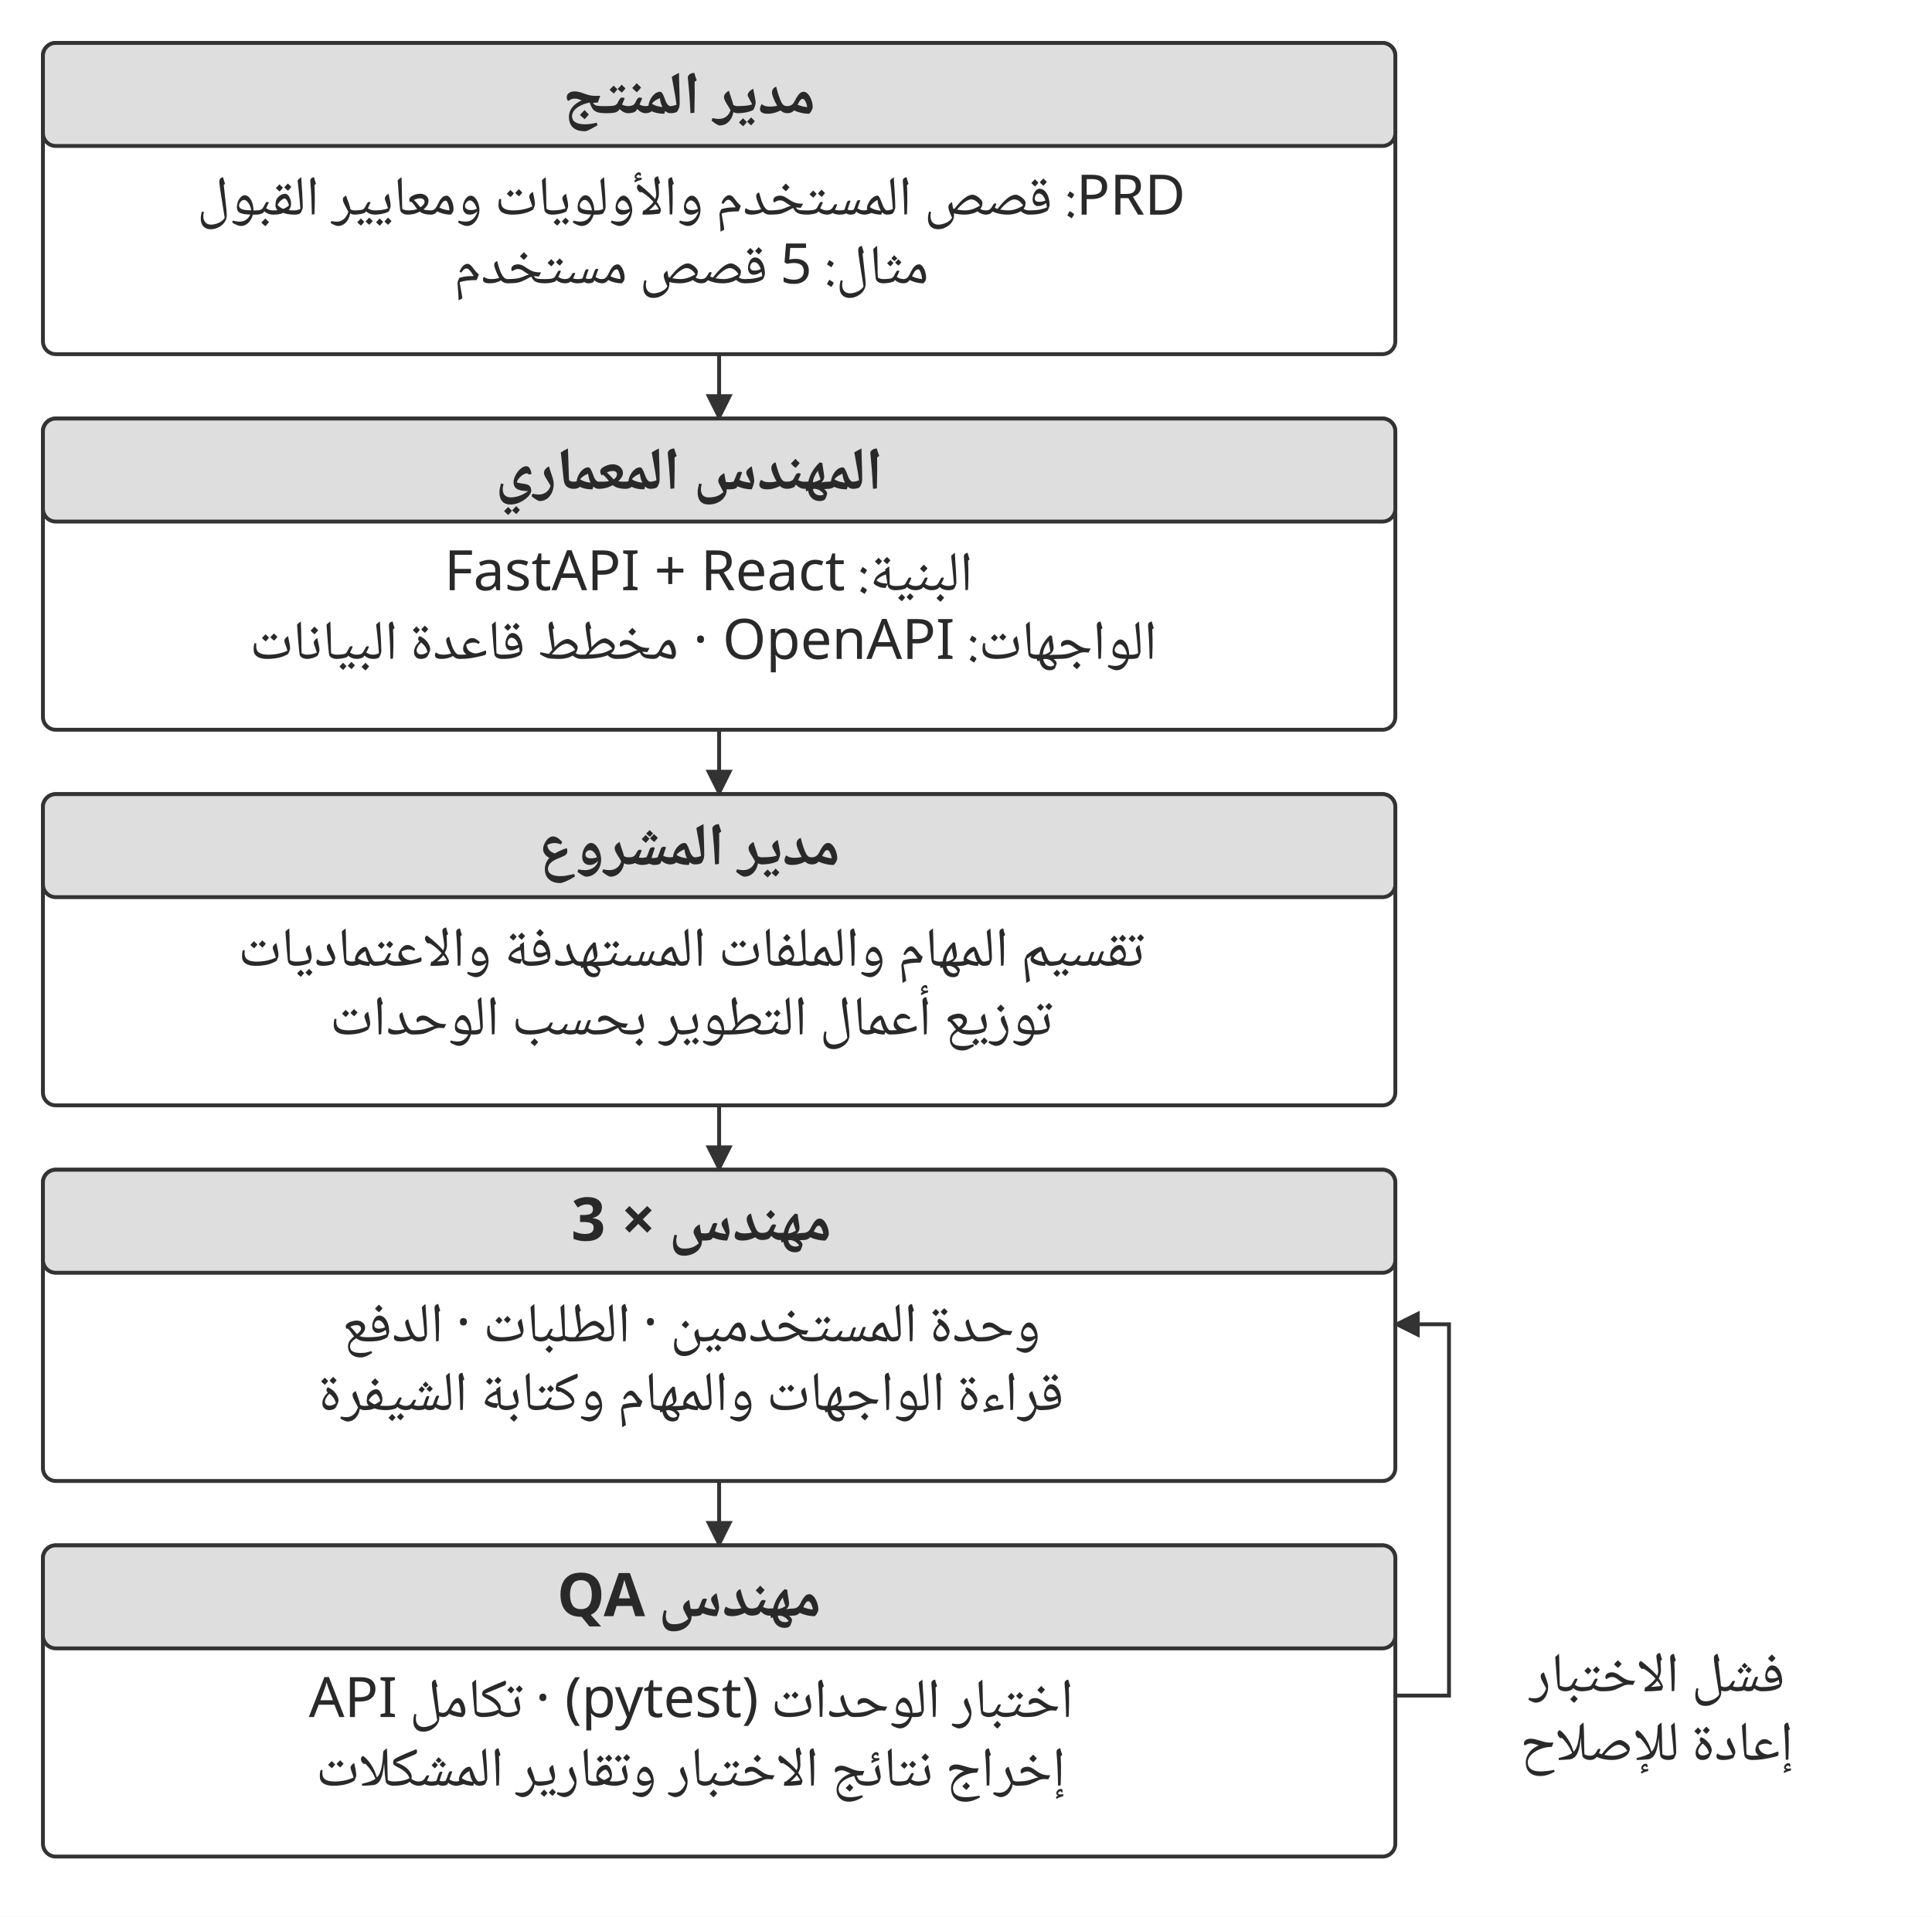
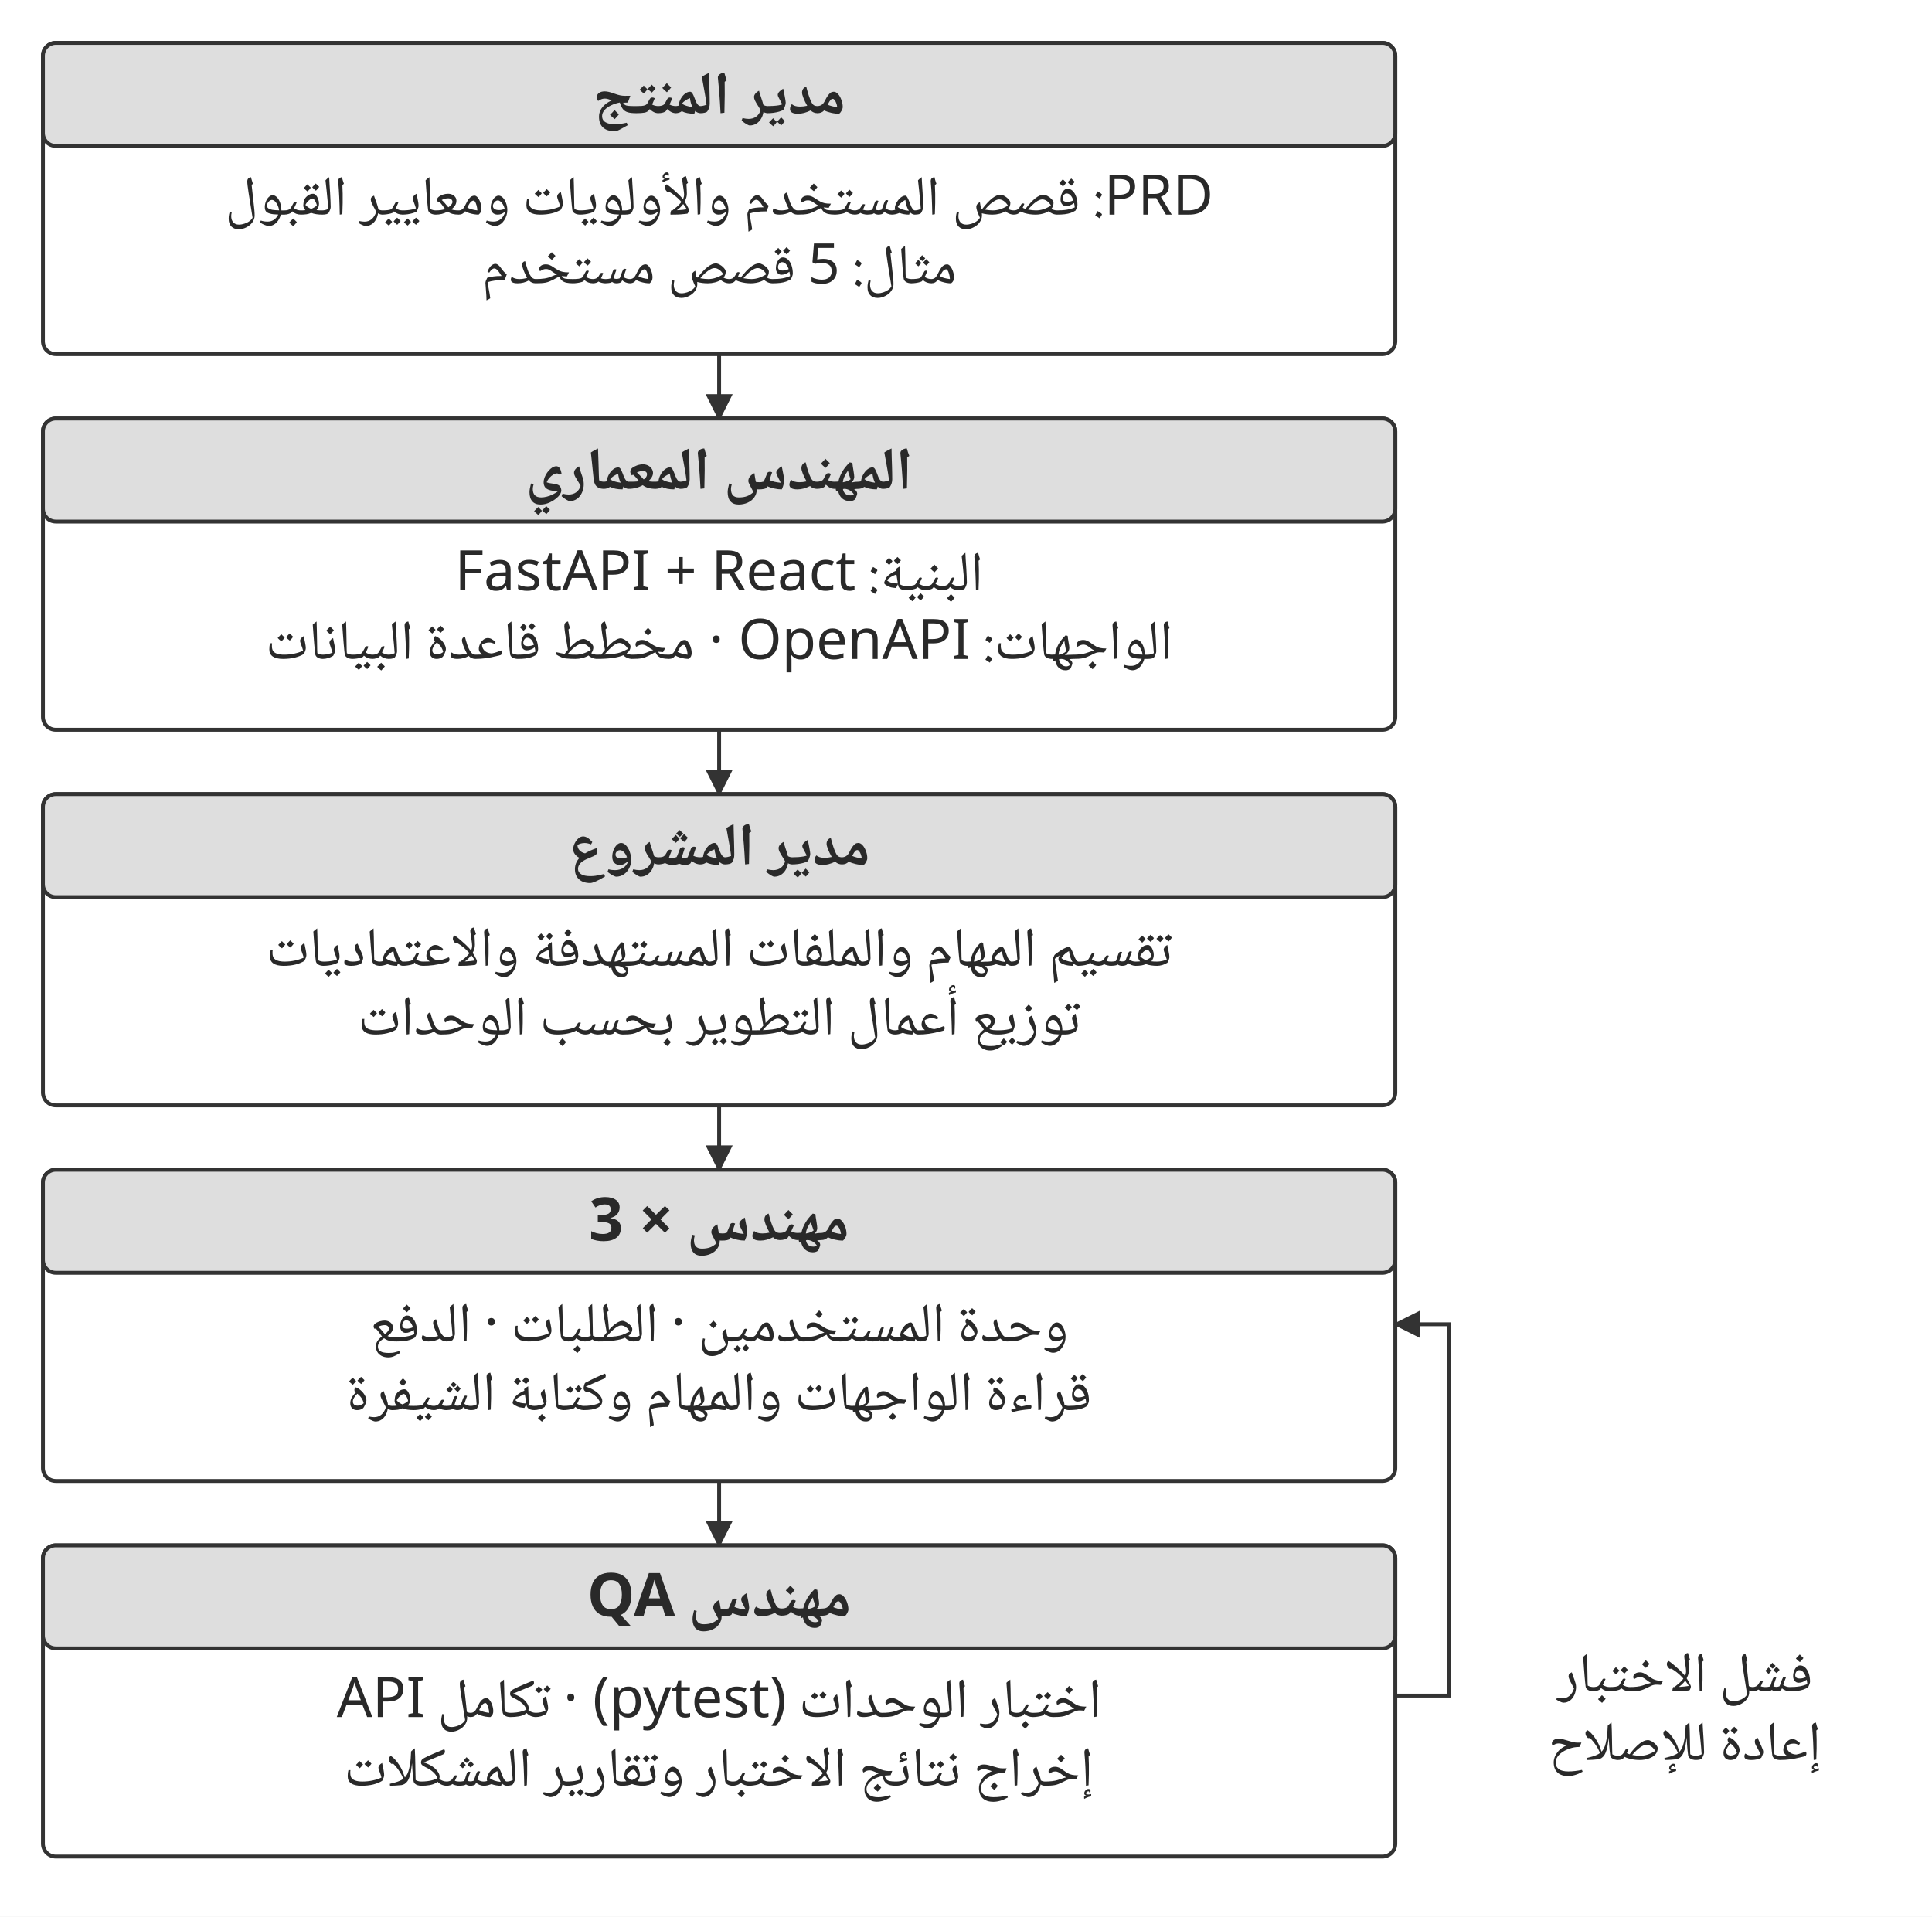
<svg xmlns="http://www.w3.org/2000/svg" width="106.000mm" height="105.176mm" viewBox="0 0 900 893" role="img" aria-labelledby="title desc">
  <defs>
    <marker id="arrow" viewBox="0 0 10 10" refX="9" refY="5" markerWidth="7" markerHeight="7" orient="auto-start-reverse">
      <path d="M0 0 L10 5 L0 10 Z" fill="#333333" />
    </marker>
  </defs>
  <rect width="900" height="893" fill="#ffffff" y="0" />
  <rect x="20" y="20" width="630" height="145" rx="6" fill="#ffffff" stroke="#333333" stroke-width="1.8" />
  <rect x="20" y="20" width="630" height="48" rx="6" fill="#dedede" stroke="#333333" stroke-width="1.8" />
-   <text x="321" y="53" text-anchor="middle" font-family="&quot;Noto Naskh Arabic&quot;, &quot;Noto Sans Arabic&quot;, Amiri, &quot;Geeza Pro&quot;, sans-serif" font-size="28.0" font-weight="700" fill="#292929" direction="rtl">مدير المنتج</text>
-   <text x="322" y="100" text-anchor="middle" font-family="&quot;Noto Naskh Arabic&quot;, &quot;Noto Sans Arabic&quot;, Amiri, &quot;Geeza Pro&quot;, sans-serif" font-size="26.0" font-weight="400" fill="#292929" direction="rtl">PRD: قصص المستخدم والأولويات ومعايير القبول</text>
-   <text x="322" y="132" text-anchor="middle" font-family="&quot;Noto Naskh Arabic&quot;, &quot;Noto Sans Arabic&quot;, Amiri, &quot;Geeza Pro&quot;, sans-serif" font-size="26.0" font-weight="400" fill="#292929" direction="rtl">مثال: 5 قصص مستخدم</text>
+   <text x="335" y="53" text-anchor="middle" font-family="&quot;Noto Naskh Arabic&quot;, &quot;Noto Sans Arabic&quot;, Amiri, &quot;Geeza Pro&quot;, sans-serif" font-size="28.0" font-weight="700" fill="#292929" direction="rtl">مدير المنتج</text>
+   <text x="335" y="100" text-anchor="middle" font-family="&quot;Noto Naskh Arabic&quot;, &quot;Noto Sans Arabic&quot;, Amiri, &quot;Geeza Pro&quot;, sans-serif" font-size="26.0" font-weight="400" fill="#292929" direction="rtl">PRD: قصص المستخدم والأولويات ومعايير القبول</text>
+   <text x="335" y="132" text-anchor="middle" font-family="&quot;Noto Naskh Arabic&quot;, &quot;Noto Sans Arabic&quot;, Amiri, &quot;Geeza Pro&quot;, sans-serif" font-size="26.0" font-weight="400" fill="#292929" direction="rtl">مثال: 5 قصص مستخدم</text>
  <path d="M335 165 L335 195" fill="none" stroke="#333333" stroke-width="1.8" marker-end="url(#arrow)" />
  <rect x="20" y="195" width="630" height="145" rx="6" fill="#ffffff" stroke="#333333" stroke-width="1.8" />
  <rect x="20" y="195" width="630" height="48" rx="6" fill="#dedede" stroke="#333333" stroke-width="1.8" />
-   <text x="321" y="228" text-anchor="middle" font-family="&quot;Noto Naskh Arabic&quot;, &quot;Noto Sans Arabic&quot;, Amiri, &quot;Geeza Pro&quot;, sans-serif" font-size="28.0" font-weight="700" fill="#292929" direction="rtl">المهندس المعماري</text>
-   <text x="330.1" y="275" text-anchor="middle" font-family="&quot;Noto Naskh Arabic&quot;, &quot;Noto Sans Arabic&quot;, Amiri, &quot;Geeza Pro&quot;, sans-serif" font-size="26.0" font-weight="400" fill="#292929" direction="rtl">البنية: FastAPI + React</text>
-   <text x="327.68" y="307" text-anchor="middle" font-family="&quot;Noto Naskh Arabic&quot;, &quot;Noto Sans Arabic&quot;, Amiri, &quot;Geeza Pro&quot;, sans-serif" font-size="26.0" font-weight="400" fill="#292929" direction="rtl">الواجهات: OpenAPI · مخطط قاعدة البيانات</text>
+   <text x="335" y="228" text-anchor="middle" font-family="&quot;Noto Naskh Arabic&quot;, &quot;Noto Sans Arabic&quot;, Amiri, &quot;Geeza Pro&quot;, sans-serif" font-size="28.0" font-weight="700" fill="#292929" direction="rtl">المهندس المعماري</text>
+   <text x="335" y="275" text-anchor="middle" font-family="&quot;Noto Naskh Arabic&quot;, &quot;Noto Sans Arabic&quot;, Amiri, &quot;Geeza Pro&quot;, sans-serif" font-size="26.0" font-weight="400" fill="#292929" direction="rtl">البنية: FastAPI + React</text>
+   <text x="335" y="307" text-anchor="middle" font-family="&quot;Noto Naskh Arabic&quot;, &quot;Noto Sans Arabic&quot;, Amiri, &quot;Geeza Pro&quot;, sans-serif" font-size="26.0" font-weight="400" fill="#292929" direction="rtl">الواجهات: OpenAPI · مخطط قاعدة البيانات</text>
  <path d="M335 340 L335 370" fill="none" stroke="#333333" stroke-width="1.8" marker-end="url(#arrow)" />
  <rect x="20" y="370" width="630" height="145" rx="6" fill="#ffffff" stroke="#333333" stroke-width="1.8" />
  <rect x="20" y="370" width="630" height="48" rx="6" fill="#dedede" stroke="#333333" stroke-width="1.8" />
-   <text x="321" y="403" text-anchor="middle" font-family="&quot;Noto Naskh Arabic&quot;, &quot;Noto Sans Arabic&quot;, Amiri, &quot;Geeza Pro&quot;, sans-serif" font-size="28.0" font-weight="700" fill="#292929" direction="rtl">مدير المشروع</text>
-   <text x="322" y="450" text-anchor="middle" font-family="&quot;Noto Naskh Arabic&quot;, &quot;Noto Sans Arabic&quot;, Amiri, &quot;Geeza Pro&quot;, sans-serif" font-size="26.0" font-weight="400" fill="#292929" direction="rtl">تقسيم المهام والملفات المستهدفة والاعتماديات</text>
-   <text x="322" y="482" text-anchor="middle" font-family="&quot;Noto Naskh Arabic&quot;, &quot;Noto Sans Arabic&quot;, Amiri, &quot;Geeza Pro&quot;, sans-serif" font-size="26.0" font-weight="400" fill="#292929" direction="rtl">توزيع أعمال التطوير بحسب الوحدات</text>
+   <text x="335" y="403" text-anchor="middle" font-family="&quot;Noto Naskh Arabic&quot;, &quot;Noto Sans Arabic&quot;, Amiri, &quot;Geeza Pro&quot;, sans-serif" font-size="28.0" font-weight="700" fill="#292929" direction="rtl">مدير المشروع</text>
+   <text x="335" y="450" text-anchor="middle" font-family="&quot;Noto Naskh Arabic&quot;, &quot;Noto Sans Arabic&quot;, Amiri, &quot;Geeza Pro&quot;, sans-serif" font-size="26.0" font-weight="400" fill="#292929" direction="rtl">تقسيم المهام والملفات المستهدفة والاعتماديات</text>
+   <text x="335" y="482" text-anchor="middle" font-family="&quot;Noto Naskh Arabic&quot;, &quot;Noto Sans Arabic&quot;, Amiri, &quot;Geeza Pro&quot;, sans-serif" font-size="26.0" font-weight="400" fill="#292929" direction="rtl">توزيع أعمال التطوير بحسب الوحدات</text>
  <path d="M335 515 L335 545" fill="none" stroke="#333333" stroke-width="1.8" marker-end="url(#arrow)" />
  <rect x="20" y="545" width="630" height="145" rx="6" fill="#ffffff" stroke="#333333" stroke-width="1.8" />
  <rect x="20" y="545" width="630" height="48" rx="6" fill="#dedede" stroke="#333333" stroke-width="1.8" />
-   <text x="326.74" y="578" text-anchor="middle" font-family="&quot;Noto Naskh Arabic&quot;, &quot;Noto Sans Arabic&quot;, Amiri, &quot;Geeza Pro&quot;, sans-serif" font-size="28.0" font-weight="700" fill="#292929" direction="rtl">مهندس × 3</text>
-   <text x="322" y="625" text-anchor="middle" font-family="&quot;Noto Naskh Arabic&quot;, &quot;Noto Sans Arabic&quot;, Amiri, &quot;Geeza Pro&quot;, sans-serif" font-size="26.0" font-weight="400" fill="#292929" direction="rtl">وحدة المستخدمين · الطلبات · الدفع</text>
-   <text x="322" y="657" text-anchor="middle" font-family="&quot;Noto Naskh Arabic&quot;, &quot;Noto Sans Arabic&quot;, Amiri, &quot;Geeza Pro&quot;, sans-serif" font-size="26.0" font-weight="400" fill="#292929" direction="rtl">قراءة الواجهات والمهام وكتابة الشيفرة</text>
+   <text x="335" y="578" text-anchor="middle" font-family="&quot;Noto Naskh Arabic&quot;, &quot;Noto Sans Arabic&quot;, Amiri, &quot;Geeza Pro&quot;, sans-serif" font-size="28.0" font-weight="700" fill="#292929" direction="rtl">مهندس × 3</text>
+   <text x="335" y="625" text-anchor="middle" font-family="&quot;Noto Naskh Arabic&quot;, &quot;Noto Sans Arabic&quot;, Amiri, &quot;Geeza Pro&quot;, sans-serif" font-size="26.0" font-weight="400" fill="#292929" direction="rtl">وحدة المستخدمين · الطلبات · الدفع</text>
+   <text x="335" y="657" text-anchor="middle" font-family="&quot;Noto Naskh Arabic&quot;, &quot;Noto Sans Arabic&quot;, Amiri, &quot;Geeza Pro&quot;, sans-serif" font-size="26.0" font-weight="400" fill="#292929" direction="rtl">قراءة الواجهات والمهام وكتابة الشيفرة</text>
  <path d="M335 690 L335 720" fill="none" stroke="#333333" stroke-width="1.8" marker-end="url(#arrow)" />
  <rect x="20" y="720" width="630" height="145" rx="6" fill="#ffffff" stroke="#333333" stroke-width="1.8" />
  <rect x="20" y="720" width="630" height="48" rx="6" fill="#dedede" stroke="#333333" stroke-width="1.8" />
-   <text x="321" y="753" text-anchor="middle" font-family="&quot;Noto Naskh Arabic&quot;, &quot;Noto Sans Arabic&quot;, Amiri, &quot;Geeza Pro&quot;, sans-serif" font-size="28.0" font-weight="700" fill="#292929" direction="rtl">مهندس QA</text>
-   <text x="322" y="800" text-anchor="middle" font-family="&quot;Noto Naskh Arabic&quot;, &quot;Noto Sans Arabic&quot;, Amiri, &quot;Geeza Pro&quot;, sans-serif" font-size="26.0" font-weight="400" fill="#292929" direction="rtl">اختبار الوحدات (pytest) · تكامل API</text>
-   <text x="322" y="832" text-anchor="middle" font-family="&quot;Noto Naskh Arabic&quot;, &quot;Noto Sans Arabic&quot;, Amiri, &quot;Geeza Pro&quot;, sans-serif" font-size="26.0" font-weight="400" fill="#292929" direction="rtl">إخراج نتائج الاختبار وتقارير المشكلات</text>
+   <text x="335" y="753" text-anchor="middle" font-family="&quot;Noto Naskh Arabic&quot;, &quot;Noto Sans Arabic&quot;, Amiri, &quot;Geeza Pro&quot;, sans-serif" font-size="28.0" font-weight="700" fill="#292929" direction="rtl">مهندس QA</text>
+   <text x="335" y="800" text-anchor="middle" font-family="&quot;Noto Naskh Arabic&quot;, &quot;Noto Sans Arabic&quot;, Amiri, &quot;Geeza Pro&quot;, sans-serif" font-size="26.0" font-weight="400" fill="#292929" direction="rtl">اختبار الوحدات (pytest) · تكامل API</text>
+   <text x="335" y="832" text-anchor="middle" font-family="&quot;Noto Naskh Arabic&quot;, &quot;Noto Sans Arabic&quot;, Amiri, &quot;Geeza Pro&quot;, sans-serif" font-size="26.0" font-weight="400" fill="#292929" direction="rtl">إخراج نتائج الاختبار وتقارير المشكلات</text>
  <path d="M650 790 L675 790 L675 617 L650 617" fill="none" stroke="#333333" stroke-width="1.8" marker-end="url(#arrow)" />
-   <text x="772" y="788" text-anchor="middle" font-family="&quot;Noto Naskh Arabic&quot;, &quot;Noto Sans Arabic&quot;, Amiri, &quot;Geeza Pro&quot;, sans-serif" font-size="26.0" font-weight="400" fill="#292929" direction="rtl">فشل الاختبار</text>
-   <text x="772" y="820" text-anchor="middle" font-family="&quot;Noto Naskh Arabic&quot;, &quot;Noto Sans Arabic&quot;, Amiri, &quot;Geeza Pro&quot;, sans-serif" font-size="26.0" font-weight="400" fill="#292929" direction="rtl">إعادة للإصلاح</text>
+   <text x="785" y="788" text-anchor="middle" font-family="&quot;Noto Naskh Arabic&quot;, &quot;Noto Sans Arabic&quot;, Amiri, &quot;Geeza Pro&quot;, sans-serif" font-size="26.0" font-weight="400" fill="#292929" direction="rtl">فشل الاختبار</text>
+   <text x="785" y="820" text-anchor="middle" font-family="&quot;Noto Naskh Arabic&quot;, &quot;Noto Sans Arabic&quot;, Amiri, &quot;Geeza Pro&quot;, sans-serif" font-size="26.0" font-weight="400" fill="#292929" direction="rtl">إعادة للإصلاح</text>
  <defs />
</svg>
